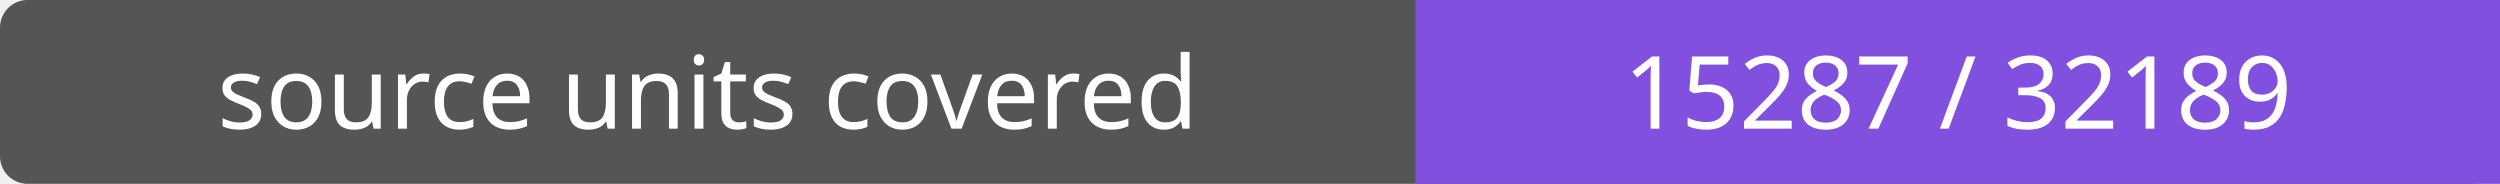
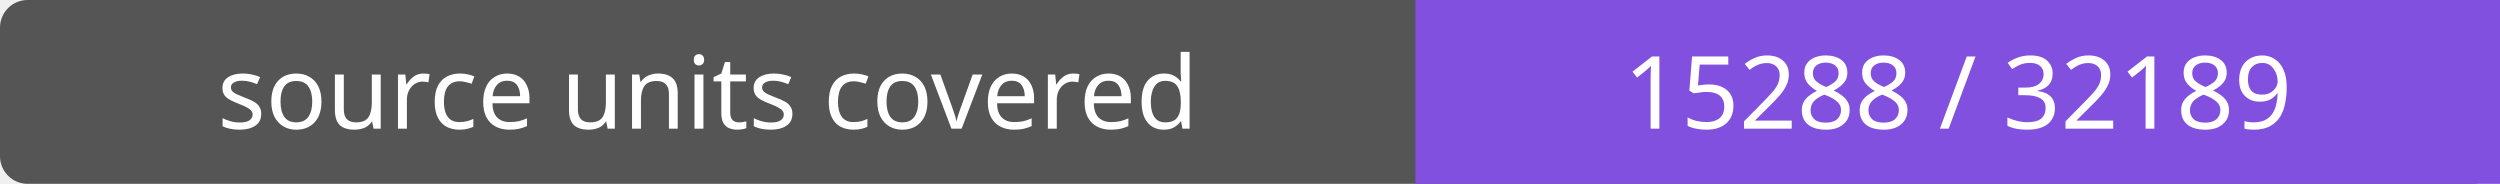
- <svg xmlns="http://www.w3.org/2000/svg" width="272" height="20" role="img" aria-label="source units covered: 15287 / 32189">
+ <svg xmlns="http://www.w3.org/2000/svg" width="272" height="20" role="img" aria-label="source units covered: 15288 / 32189">
  <rect width="272" height="20" rx="3" fill="#555" />
  <path fill="#8250df" d="M154 0h118v20H154z" />
  <g fill="#fff" text-anchor="middle" font-family="Verdana,sans-serif" font-size="11">
    <text x="77.0" y="14">source units covered</text>
-     <text x="213.0" y="14">15287 / 32189</text>
+     <text x="213.0" y="14">15288 / 32189</text>
  </g>
</svg>
